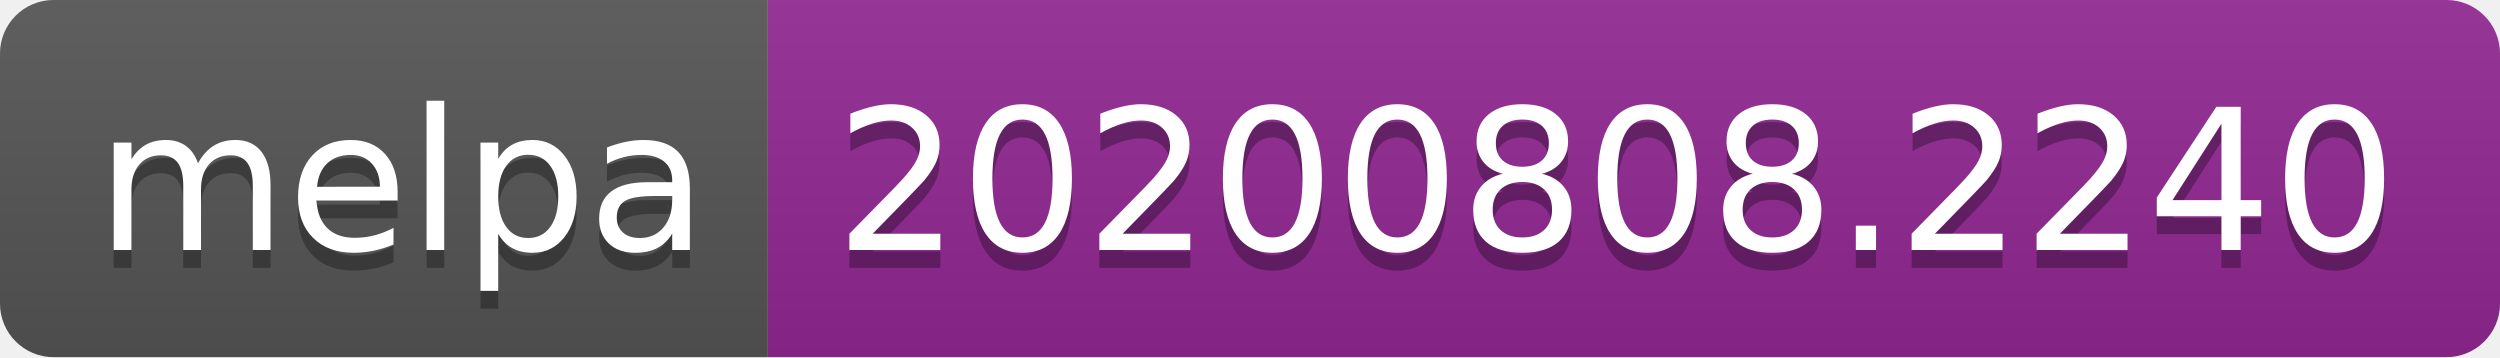
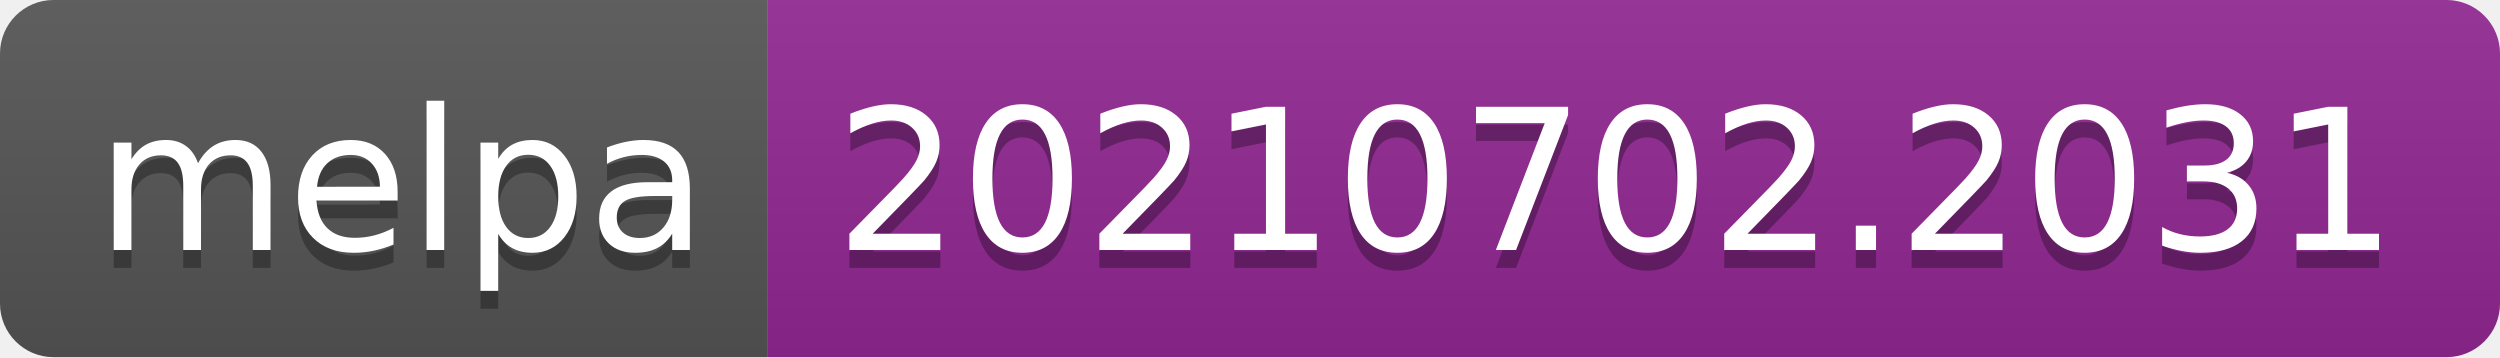
- <svg xmlns="http://www.w3.org/2000/svg" width="140" height="20" role="img" aria-label="melpa: 20200808.2240">
+ <svg xmlns="http://www.w3.org/2000/svg" width="140" height="20" role="img" aria-label="melpa: 20210702.2031">
  <linearGradient id="s" x2="0" y2="100%">
    <stop offset="0" stop-color="#bbb" stop-opacity=".1" />
    <stop offset="1" stop-opacity=".1" />
  </linearGradient>
  <clipPath id="r">
    <rect width="140" height="20" rx="3" fill="#fff" />
  </clipPath>
  <g clip-path="url(#r)">
    <rect width="43" height="20" fill="#555" />
    <rect x="43" width="97" height="20" fill="#922793" />
    <rect width="140" height="20" fill="url(#s)" />
  </g>
  <g fill="#fff" text-anchor="middle" font-family="Verdana,Geneva,DejaVu Sans,sans-serif" text-rendering="geometricPrecision" font-size="110">
    <text aria-hidden="true" x="225" y="150" fill="#010101" fill-opacity=".3" transform="scale(.1)" textLength="330">melpa</text>
    <text x="225" y="140" transform="scale(.1)" fill="#fff" textLength="330">melpa</text>
-     <text aria-hidden="true" x="905" y="150" fill="#010101" fill-opacity=".3" transform="scale(.1)" textLength="870">20200808.2240</text>
-     <text x="905" y="140" transform="scale(.1)" fill="#fff" textLength="870">20200808.2240</text>
+     <text aria-hidden="true" x="905" y="150" fill="#010101" fill-opacity=".3" transform="scale(.1)" textLength="870">20210702.2031</text>
+     <text x="905" y="140" transform="scale(.1)" fill="#fff" textLength="870">20210702.2031</text>
  </g>
</svg>
